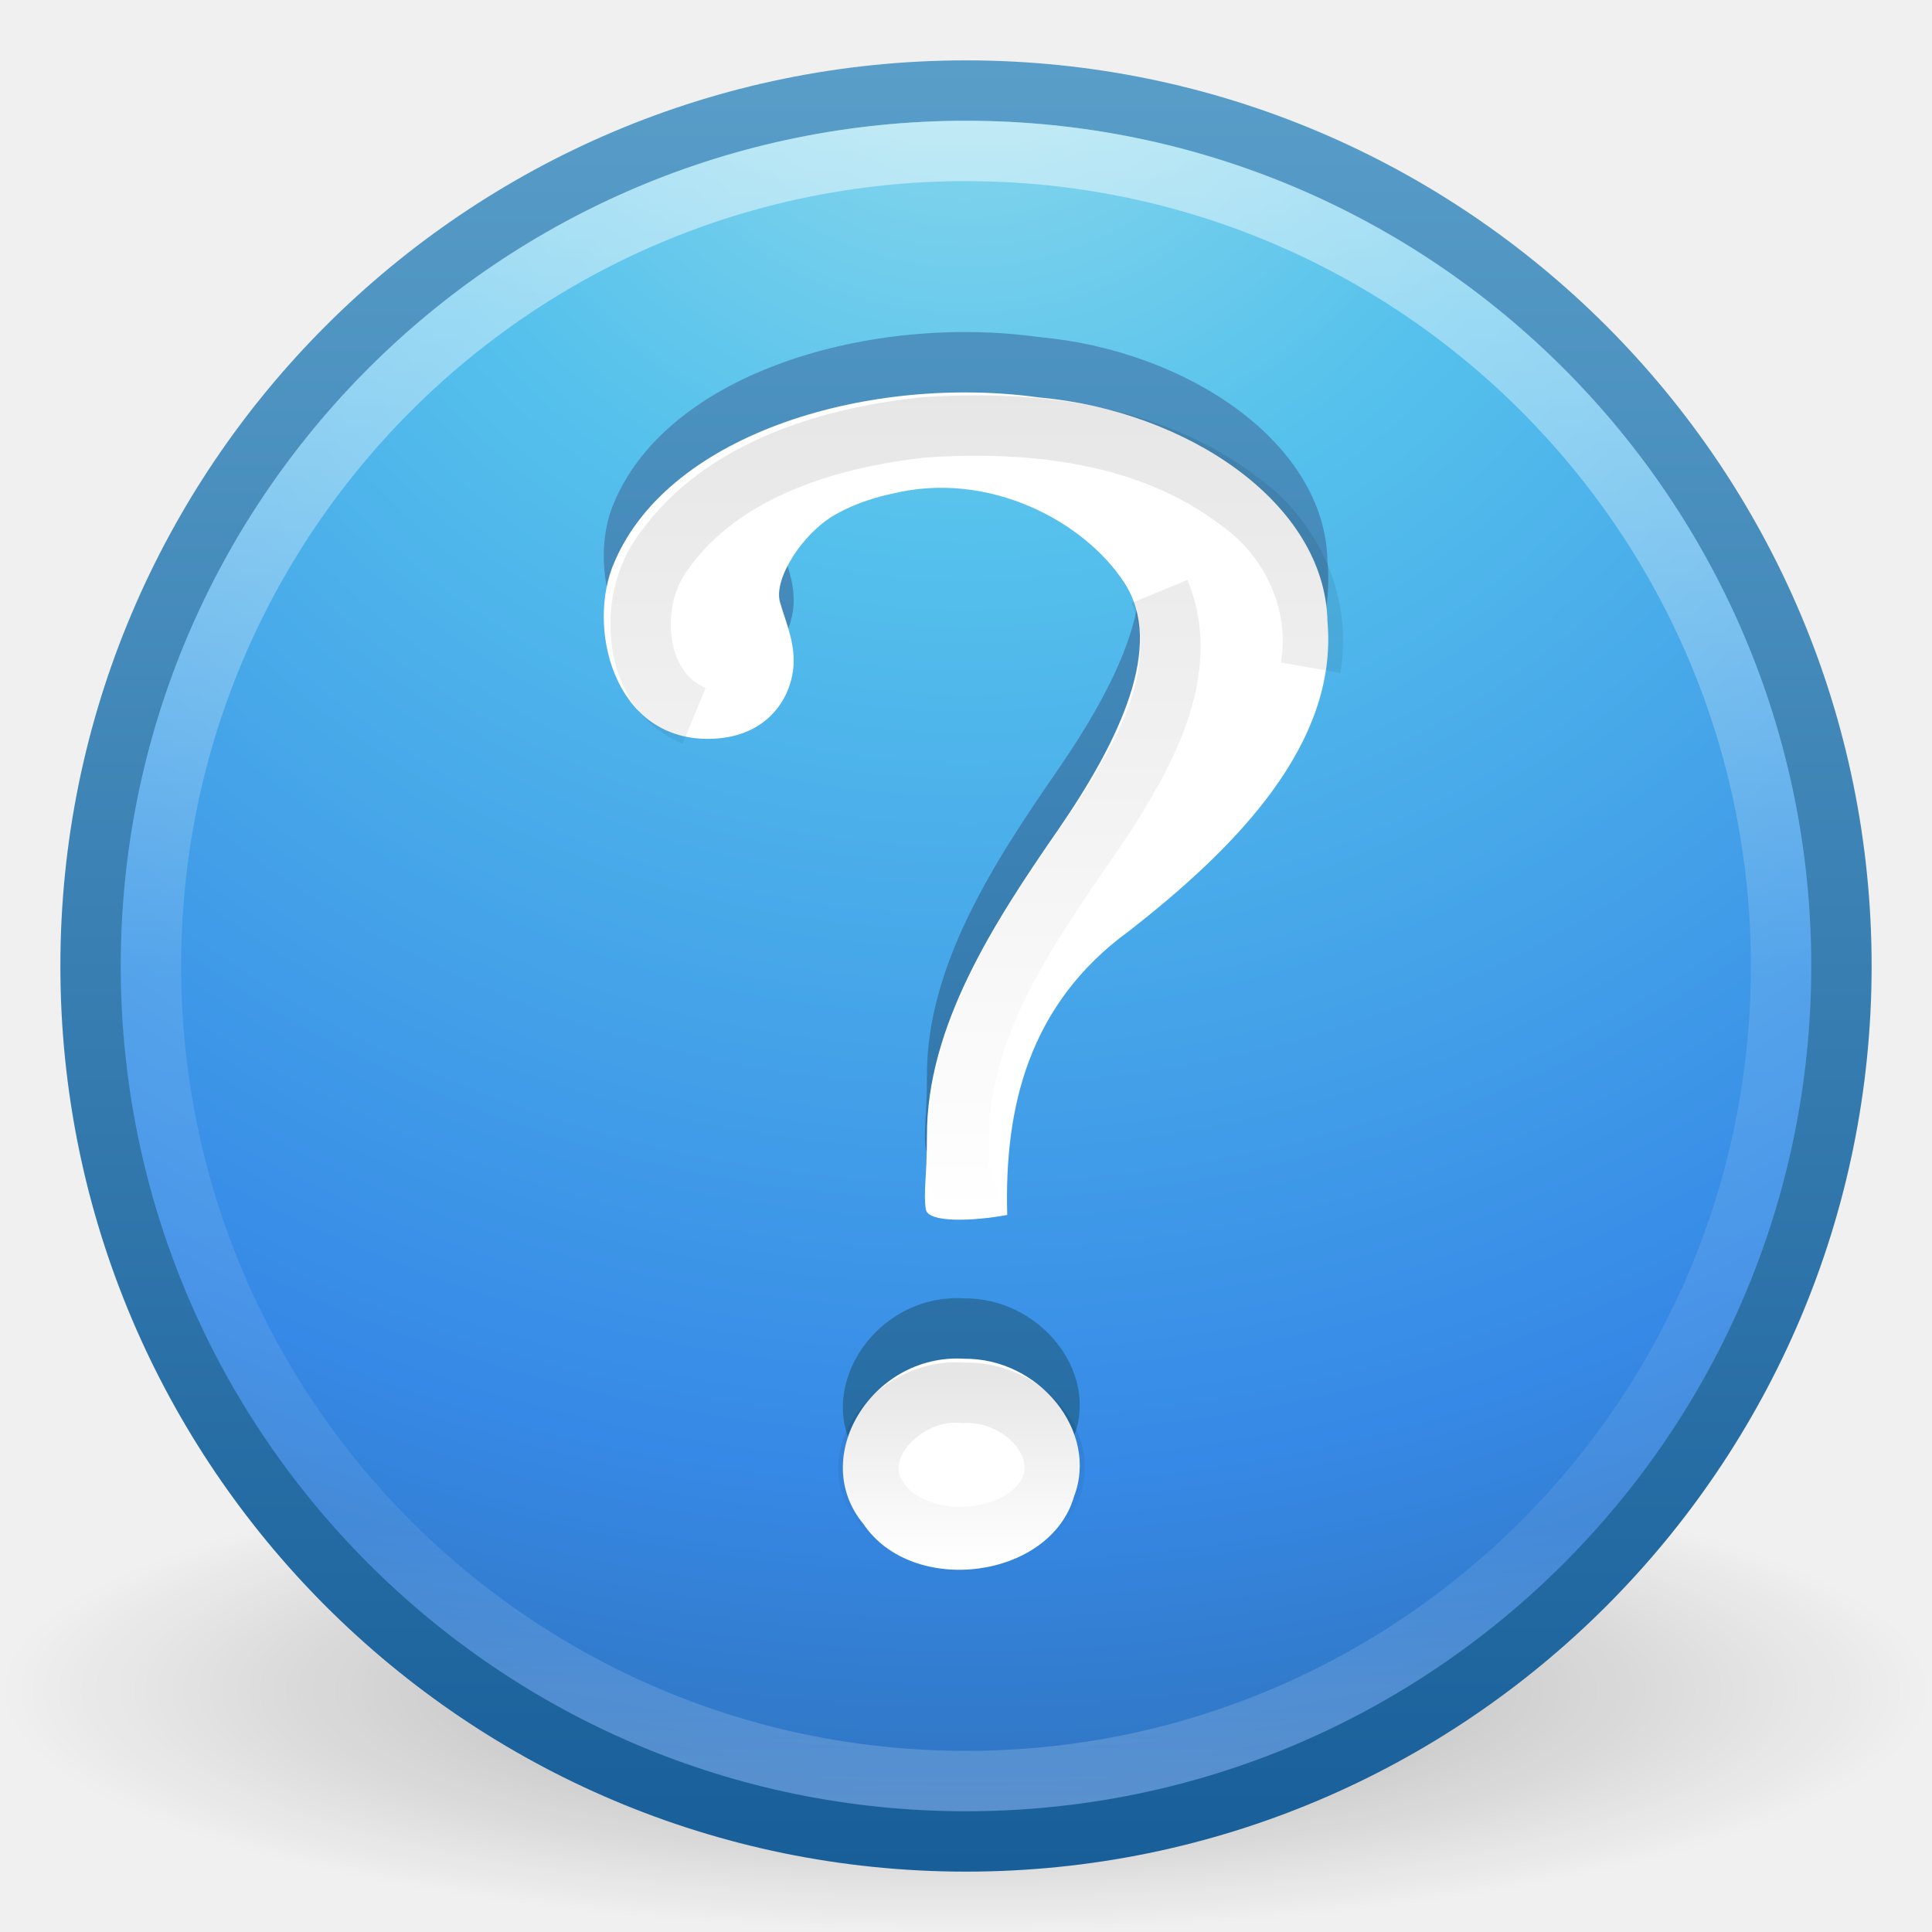
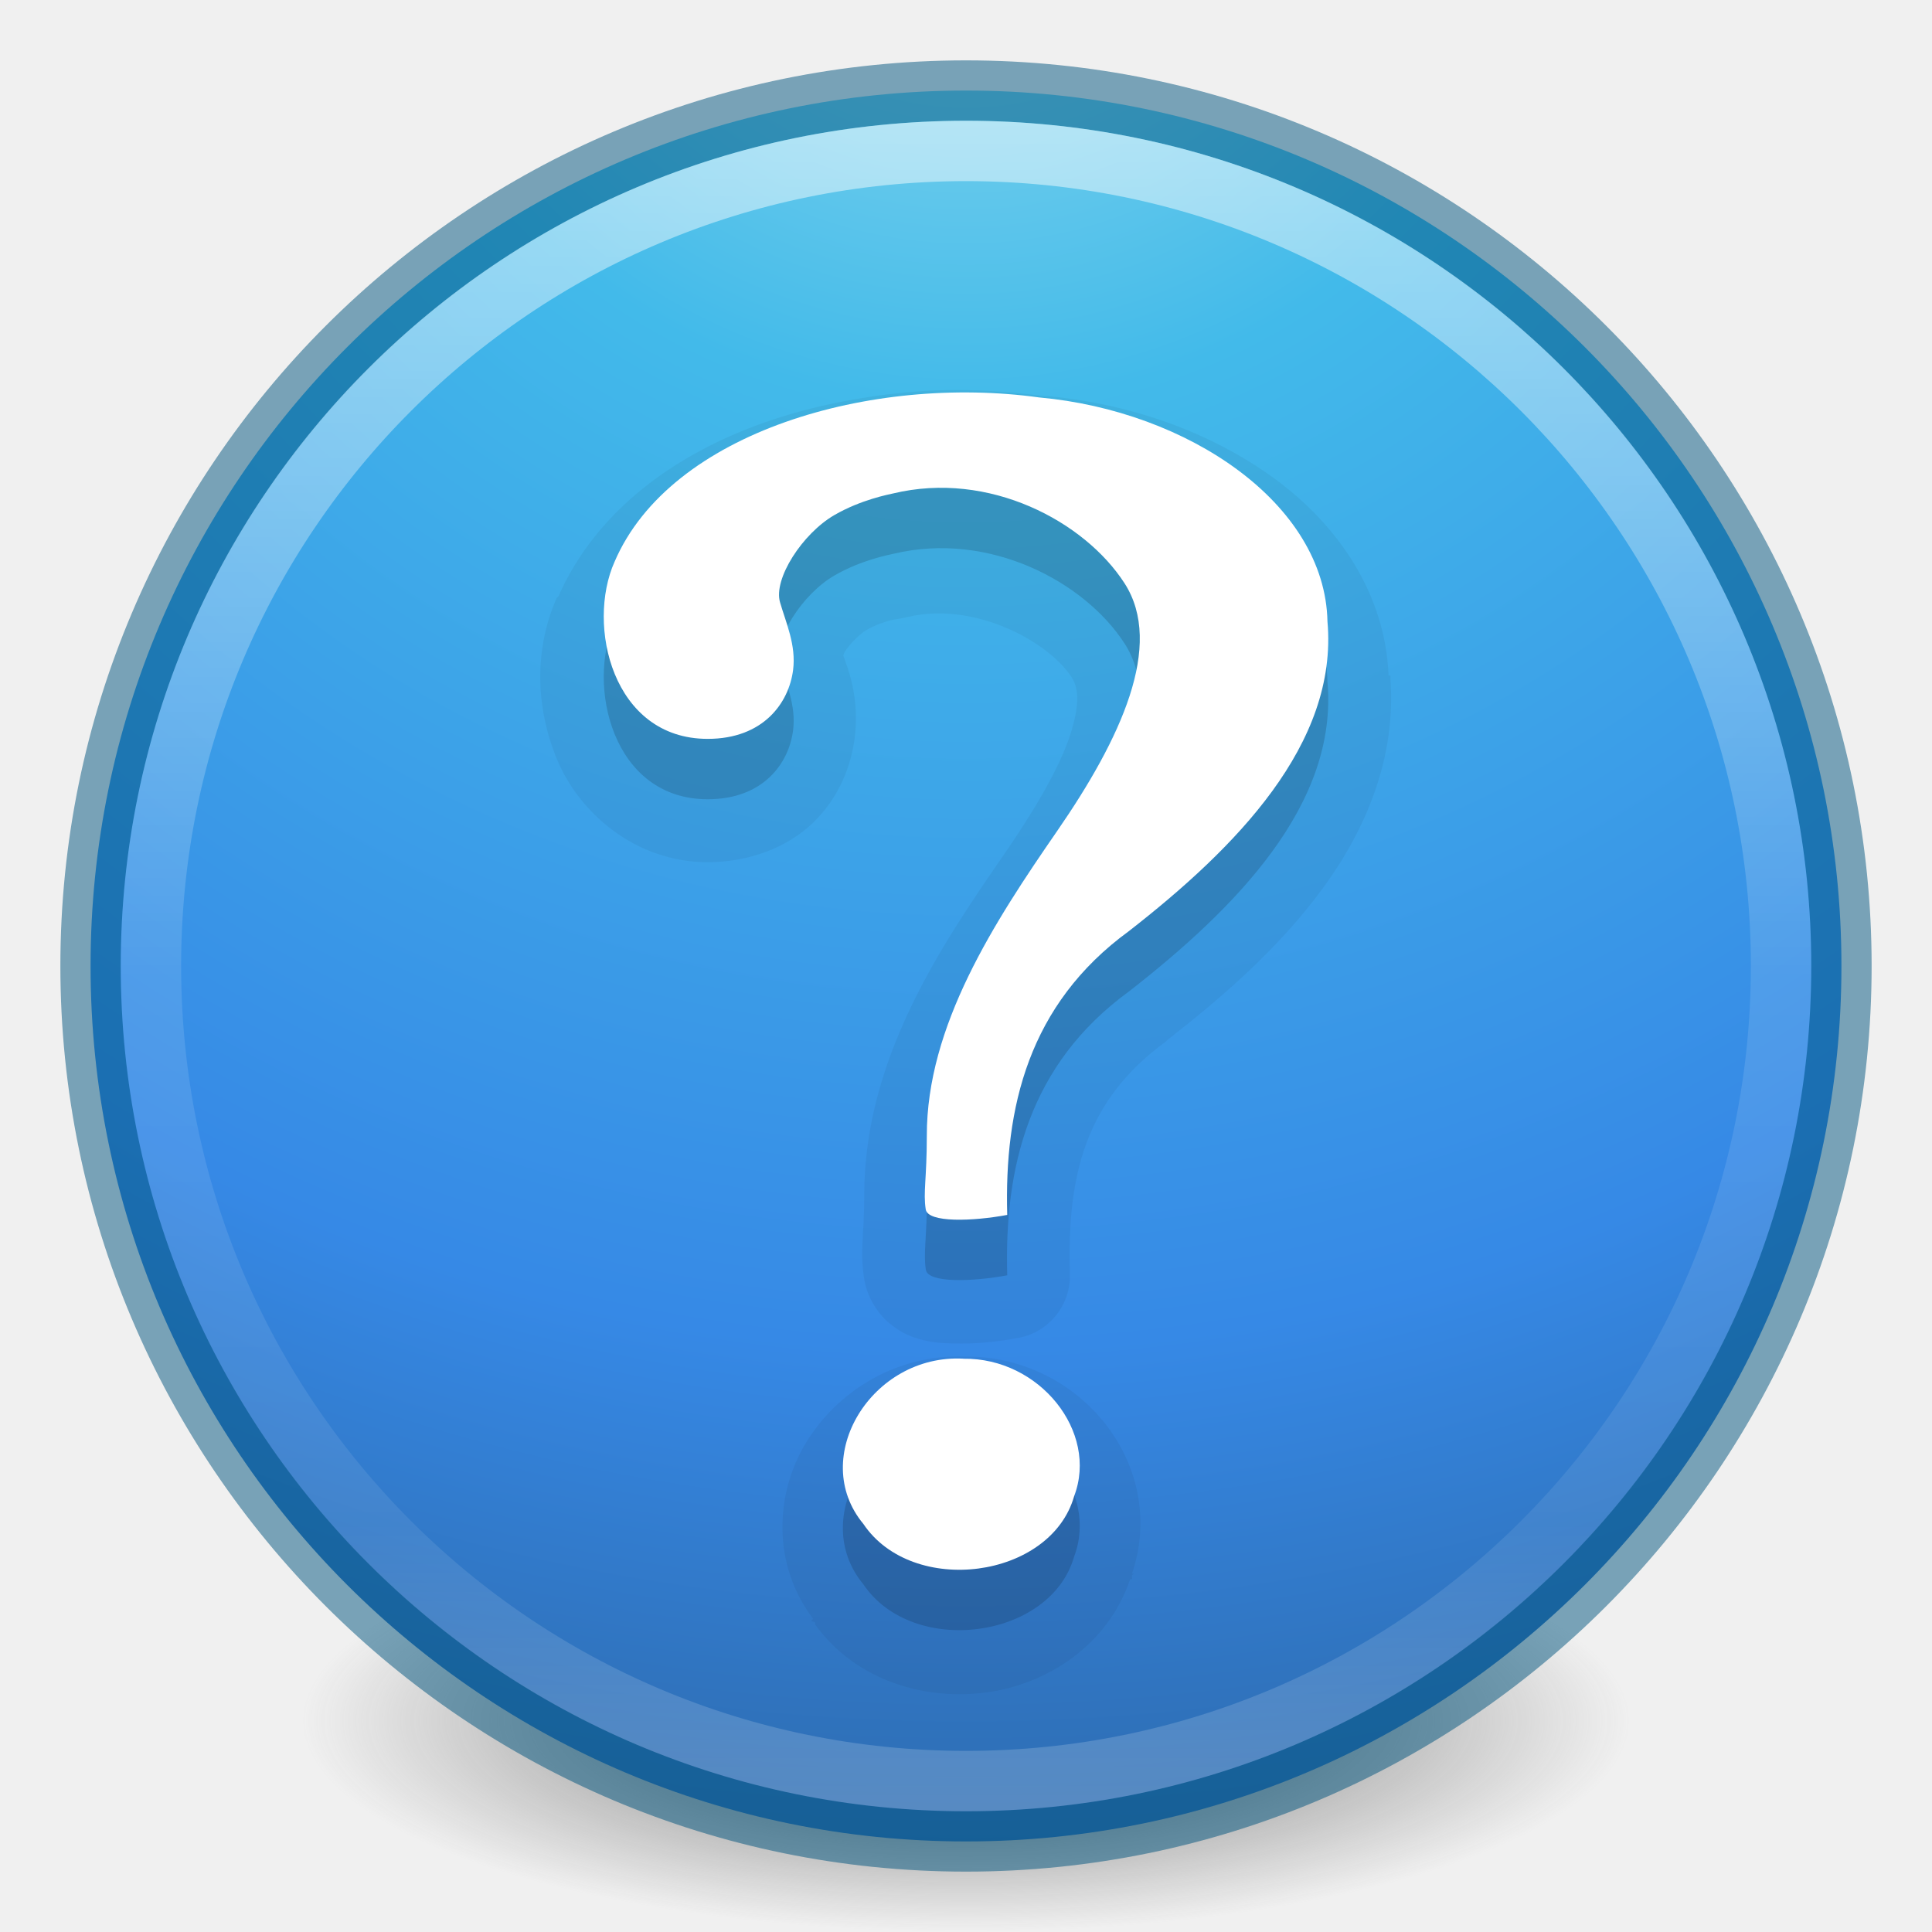
- <svg xmlns="http://www.w3.org/2000/svg" xmlns:xlink="http://www.w3.org/1999/xlink" version="1.1" width="32" height="32" id="svg3952">
-   <defs id="defs3954">
-     <linearGradient x1="24.693" y1="34.395" x2="24.693" y2="39.174" id="linearGradient3086" xlink:href="#linearGradient4661" gradientUnits="userSpaceOnUse" gradientTransform="matrix(0.7285648,0,0,0.6527565,-1.470635,0.3250478)" />
-     <linearGradient id="linearGradient4661">
-       <stop id="stop4663" style="stop-color:#000000;stop-opacity:1" offset="0" />
-       <stop id="stop4665" style="stop-color:#000000;stop-opacity:0" offset="1" />
+ <svg xmlns="http://www.w3.org/2000/svg" xmlns:xlink="http://www.w3.org/1999/xlink" version="1.1" width="32" height="32" id="svg4248">
+   <defs id="defs4250">
+     <linearGradient id="linearGradient2867-449-88-871-390-598-476-591-434-148-57-177-3-8-9">
+       <stop id="stop3750-8-9-6" style="stop-color:#90dbec;stop-opacity:1" offset="0" />
+       <stop id="stop3752-3-2-0" style="stop-color:#42baea;stop-opacity:1" offset="0.262" />
+       <stop id="stop3754-7-2-8" style="stop-color:#3689e6;stop-opacity:1" offset="0.705" />
+       <stop id="stop3756-9-3-2" style="stop-color:#2b63a0;stop-opacity:1" offset="1" />
    </linearGradient>
-     <linearGradient x1="24.693" y1="12.652" x2="24.693" y2="31.395" id="linearGradient3089" xlink:href="#linearGradient4661" gradientUnits="userSpaceOnUse" gradientTransform="matrix(0.7436587,0,0,0.7339756,-1.678348,-2.876854)" />
-     <linearGradient x1="16.667" y1="30.502" x2="16.667" y2="0.076" id="linearGradient3893" xlink:href="#linearGradient3707-319-631-407-324-3-8" gradientUnits="userSpaceOnUse" />
-     <linearGradient id="linearGradient3707-319-631-407-324-3-8">
-       <stop id="stop3760-7-3" style="stop-color:#185f9a;stop-opacity:1" offset="0" />
-       <stop id="stop3762-8-4" style="stop-color:#599ec9;stop-opacity:1" offset="1" />
+     <linearGradient id="linearGradient4011-4">
+       <stop id="stop4013-8" style="stop-color:#ffffff;stop-opacity:1" offset="0" />
+       <stop id="stop4015-5" style="stop-color:#ffffff;stop-opacity:0.235" offset="0.508" />
+       <stop id="stop4017-6" style="stop-color:#ffffff;stop-opacity:0.157" offset="0.835" />
+       <stop id="stop4019-1" style="stop-color:#ffffff;stop-opacity:0.392" offset="1" />
    </linearGradient>
-     <linearGradient x1="71.204" y1="6.238" x2="71.204" y2="44.341" id="linearGradient3096" xlink:href="#linearGradient4011" gradientUnits="userSpaceOnUse" gradientTransform="matrix(0.7297297,0,0,0.7297297,-36.34608,-2.50393)" />
-     <linearGradient id="linearGradient4011">
-       <stop id="stop4013" style="stop-color:#ffffff;stop-opacity:1" offset="0" />
-       <stop id="stop4015" style="stop-color:#ffffff;stop-opacity:0.235" offset="0.508" />
-       <stop id="stop4017" style="stop-color:#ffffff;stop-opacity:0.157" offset="0.835" />
-       <stop id="stop4019" style="stop-color:#ffffff;stop-opacity:0.392" offset="1" />
+     <linearGradient x1="71.204" y1="6.238" x2="71.204" y2="44.341" id="linearGradient3089" xlink:href="#linearGradient4011-4" gradientUnits="userSpaceOnUse" gradientTransform="matrix(0.7297297,0,0,0.7297297,-36.34607,-2.503931)" />
+     <radialGradient cx="3.972" cy="8.45" r="20" fx="3.972" fy="8.45" id="radialGradient3092" xlink:href="#linearGradient2867-449-88-871-390-598-476-591-434-148-57-177-3-8-9" gradientUnits="userSpaceOnUse" gradientTransform="matrix(0,1.767468,-1.869771,-4.8107771e-8,31.79921,-9.591062)" />
+     <linearGradient id="linearGradient3820-7-2-2">
+       <stop id="stop3822-2-6-36" style="stop-color:#3d3d3d;stop-opacity:1" offset="0" />
+       <stop id="stop3864-8-7-6" style="stop-color:#686868;stop-opacity:0.498" offset="0.5" />
+       <stop id="stop3824-1-2-4" style="stop-color:#686868;stop-opacity:0" offset="1" />
    </linearGradient>
-     <radialGradient cx="6.16" cy="8.45" r="20" fx="6.16" fy="8.45" id="radialGradient3099" xlink:href="#linearGradient2867-449-88-871-390-598-476-591-434-148-57-177-3-8" gradientUnits="userSpaceOnUse" gradientTransform="matrix(4.5367027e-8,1.763248,-1.865306,0,31.76149,-11.25105)" />
-     <linearGradient id="linearGradient2867-449-88-871-390-598-476-591-434-148-57-177-3-8">
-       <stop id="stop3750-8-9" style="stop-color:#90dbec;stop-opacity:1" offset="0" />
-       <stop id="stop3752-3-2" style="stop-color:#55c1ec;stop-opacity:1" offset="0.262" />
-       <stop id="stop3754-7-2" style="stop-color:#3689e6;stop-opacity:1" offset="0.705" />
-       <stop id="stop3756-9-3" style="stop-color:#2b63a0;stop-opacity:1" offset="1" />
-     </linearGradient>
-     <linearGradient x1="24" y1="44" x2="24" y2="3.899" id="linearGradient3101" xlink:href="#linearGradient3707-319-631-407-324-3-8" gradientUnits="userSpaceOnUse" gradientTransform="matrix(0.7436587,0,0,0.7436587,-1.847808,-1.84781)" />
-     <linearGradient id="linearGradient8838">
-       <stop id="stop8840" style="stop-color:#000000;stop-opacity:1" offset="0" />
-       <stop id="stop8842" style="stop-color:#000000;stop-opacity:0" offset="1" />
-     </linearGradient>
-     <radialGradient cx="62.625" cy="4.625" r="10.625" fx="62.625" fy="4.625" id="radialGradient3950" xlink:href="#linearGradient8838" gradientUnits="userSpaceOnUse" gradientTransform="matrix(1.505882,0,0,0.37647,-78.30589,26.25882)" />
+     <radialGradient cx="99.157" cy="186.171" r="62.769" fx="99.157" fy="186.171" id="radialGradient3315" xlink:href="#linearGradient3820-7-2-2" gradientUnits="userSpaceOnUse" gradientTransform="matrix(0.1752454,0,0,0.05575992,-1.37681,18.11857)" />
  </defs>
-   <g id="layer1">
-     <path d="m 32,28 c 0,2.209 -7.163,4 -16,4 C 7.163,32 -3.2e-6,30.209 -3.2e-6,28 c 0,-2.209 7.163,-4 16,-4 8.837,0 16,1.791 16,4 l 0,0 z" id="path8836" style="opacity:0.3;fill:url(#radialGradient3950);fill-opacity:1;fill-rule:evenodd;stroke:none;stroke-width:1;marker:none;visibility:visible;display:inline;overflow:visible" />
-     <path d="M 16,1.5 C 7.999,1.5 1.5,7.999 1.5,16 1.5,24.001 7.999,30.5 16,30.5 24.001,30.5 30.5,24.001 30.5,16 c 0,-8.001 -6.499,-14.5 -14.5,-14.5 z" id="path2555-7" style="color:#000000;fill:url(#radialGradient3099);fill-opacity:1;fill-rule:nonzero;stroke:url(#linearGradient3101);stroke-width:1;stroke-linecap:round;stroke-linejoin:round;stroke-miterlimit:4;stroke-opacity:1;stroke-dasharray:none;stroke-dashoffset:0;marker:none;visibility:visible;display:inline;overflow:visible;enable-background:accumulate" />
-     <path d="M 29.5,16 C 29.5,23.456 23.455,29.5 16,29.5 8.544,29.5 2.5,23.456 2.5,16 2.5,8.544 8.544,2.5 16,2.5 23.455,2.5 29.5,8.544 29.5,16 l 0,0 z" id="path8655-6" style="opacity:0.5;color:#000000;fill:none;stroke:url(#linearGradient3096);stroke-width:1;stroke-linecap:round;stroke-linejoin:round;stroke-miterlimit:4;stroke-opacity:1;stroke-dasharray:none;stroke-dashoffset:0;marker:none;visibility:visible;display:inline;overflow:visible;enable-background:accumulate" />
-     <path d="m 16.683,19.123 c -0.05,-1.769 0.347,-3.486 2.018,-4.703 1.765,-1.376 3.466,-3.097 3.286,-5.126 -0.039,-1.957 -2.319,-3.49 -4.776,-3.711 -2.763,-0.383 -6.107,0.564 -7.032,2.722 -0.47,1.05 -0.034,2.933 1.542,2.933 0.922,0 1.345,-0.595 1.415,-1.14 0.053,-0.412 -0.117,-0.78 -0.216,-1.121 -0.114,-0.388 0.372,-1.14 0.902,-1.446 0.442,-0.256 0.905,-0.342 0.973,-0.358 1.589,-0.382 3.172,0.462 3.833,1.488 0.661,1.026 -0.067,2.583 -1.112,4.097 -1.046,1.514 -2.168,3.234 -2.163,5.06 0,0.695 -0.062,0.932 -0.018,1.213 0.035,0.225 0.779,0.198 1.349,0.092 z m -0.725,2.381 c -1.519,-0.082 -2.57,1.639 -1.658,2.737 0.815,1.211 3.1,0.912 3.491,-0.459 0.407,-1.067 -0.573,-2.295 -1.834,-2.277 l -1e-6,1e-6 z" id="path9053" style="font-size:72px;font-style:normal;font-weight:bold;fill:url(#linearGradient3893);fill-opacity:1;stroke:none;font-family:Standard Symbols L" />
-     <path d="m 16.683,20.123 c -0.05,-1.769 0.347,-3.486 2.018,-4.703 1.765,-1.376 3.466,-3.097 3.286,-5.126 -0.039,-1.957 -2.319,-3.49 -4.776,-3.711 -2.763,-0.383 -6.107,0.564 -7.032,2.722 -0.47,1.05 -0.034,2.933 1.542,2.933 0.922,0 1.345,-0.595 1.415,-1.14 0.053,-0.412 -0.117,-0.78 -0.216,-1.121 -0.114,-0.388 0.372,-1.14 0.902,-1.446 0.442,-0.256 0.905,-0.342 0.973,-0.358 1.589,-0.382 3.172,0.462 3.833,1.488 0.661,1.026 -0.067,2.583 -1.112,4.097 -1.046,1.514 -2.168,3.234 -2.163,5.06 0,0.695 -0.062,0.932 -0.018,1.213 0.035,0.225 0.779,0.198 1.349,0.092 z m -0.725,2.381 c -1.519,-0.082 -2.57,1.639 -1.658,2.737 0.815,1.211 3.1,0.912 3.491,-0.459 0.407,-1.067 -0.573,-2.295 -1.834,-2.277 l -1e-6,1e-6 z" id="path3298" style="font-size:72px;font-style:normal;font-weight:bold;fill:#ffffff;fill-opacity:1;stroke:none;font-family:Standard Symbols L" />
-     <path d="m 19.207,9.796 c 0.537,1.305 -0.241,2.672 -0.936,3.759 -1.13,1.663 -2.497,3.438 -2.383,5.55 -0.119,0.498 0.093,0.73 0.606,0.542 m 5.214,-8.588 C 21.894,9.99 21.39,8.898 20.497,8.281 19.038,7.174 17.091,6.957 15.31,7.078 c -1.664,0.177 -3.498,0.748 -4.427,2.222 -0.482,0.813 -0.356,2.157 0.613,2.557" id="path4678" style="font-size:72px;font-style:normal;font-weight:bold;opacity:0.1;fill:none;stroke:url(#linearGradient3089);stroke-width:1;stroke-opacity:1;font-family:Standard Symbols L" />
-     <path d="m 15.947,23.07 c -0.99,-0.096 -1.988,0.977 -1.38,1.787 0.605,0.865 2.312,0.776 2.806,-0.135 0.394,-0.825 -0.486,-1.698 -1.426,-1.652 z" id="path4669" style="font-size:72px;font-style:normal;font-weight:bold;opacity:0.1;fill:none;stroke:url(#linearGradient3086);stroke-width:1;stroke-opacity:1;font-family:Standard Symbols L" />
-   </g>
+   <path d="m 27,28.499 a 11,3.5 0 1 1 -22,0 11,3.5 0 1 1 22,0 z" id="path3818-0-2" style="fill:url(#radialGradient3315);fill-opacity:1;stroke:none" />
+   <path d="M 16,1.5 C 7.999,1.5 1.5,7.999 1.5,16 1.5,24.001 7.999,30.5 16,30.5 24.001,30.5 30.5,24.001 30.5,16 30.5,7.999 24.001,1.5 16,1.5 z" id="path2555" style="color:#000000;fill:url(#radialGradient3092);fill-opacity:1;fill-rule:nonzero;stroke:none;stroke-width:1;marker:none;visibility:visible;display:inline;overflow:visible;enable-background:accumulate" />
+   <path d="M 16,1.5 C 7.999,1.5 1.5,7.999 1.5,16 1.5,24.001 7.999,30.5 16,30.5 24.001,30.5 30.5,24.001 30.5,16 30.5,7.999 24.001,1.5 16,1.5 z" id="path2555-6" style="opacity:0.5;color:#000000;fill:#000000;fill-opacity:0;fill-rule:nonzero;stroke:#00537d;stroke-width:1;stroke-linecap:round;stroke-linejoin:round;stroke-miterlimit:4;stroke-opacity:1;stroke-dasharray:none;stroke-dashoffset:0;marker:none;visibility:visible;display:inline;overflow:visible;enable-background:accumulate" />
+   <path d="m 29.5,16 c 0,7.456 -6.045,13.5 -13.5,13.5 C 8.544,29.5 2.5,23.456 2.5,16 2.5,8.544 8.544,2.5 16,2.5 23.455,2.5 29.5,8.544 29.5,16 l 0,0 z" id="path8655" style="opacity:0.5;color:#000000;fill:none;stroke:url(#linearGradient3089);stroke-width:1;stroke-linecap:round;stroke-linejoin:round;stroke-miterlimit:4;stroke-opacity:1;stroke-dasharray:none;stroke-dashoffset:0;marker:none;visibility:visible;display:inline;overflow:visible;enable-background:accumulate" />
+   <path d="M 15,6.5 C 14.205,6.576 13.394,6.739 12.656,7 11.194,7.516 9.879,8.452 9.25,9.875 c -0.006,0.014 -0.025,0.017 -0.031,0.031 -0.366,0.838 -0.356,1.779 0,2.656 0.36,0.887 1.295,1.719 2.5,1.719 0.692,0 1.328,-0.247 1.75,-0.656 0.422,-0.409 0.626,-0.924 0.688,-1.406 0.099,-0.773 -0.183,-1.303 -0.25,-1.531 0.108,0.368 0.004,0.234 0.094,0.094 0.09,-0.14 0.275,-0.304 0.344,-0.344 0.122,-0.071 0.253,-0.121 0.375,-0.156 0.122,-0.035 0.097,-0.011 0.312,-0.062 1.102,-0.265 2.334,0.403 2.719,1 0.104,0.162 0.148,0.426 -0.031,0.969 -0.179,0.543 -0.6,1.254 -1.094,1.969 -1.059,1.533 -2.318,3.403 -2.312,5.656 0,0.651 -0.075,0.898 0,1.375 0.048,0.306 0.237,0.577 0.406,0.719 0.169,0.141 0.313,0.209 0.438,0.25 0.248,0.082 0.437,0.088 0.625,0.094 0.376,0.012 0.744,-0.029 1.094,-0.094 a 1.045,1.045 0 0 0 0.844,-1.062 C 17.674,19.493 17.962,18.233 19.312,17.25 a 1.045,1.045 0 0 0 0.031,-0.031 c 0.919,-0.716 1.838,-1.515 2.562,-2.5 0.713,-0.969 1.221,-2.161 1.125,-3.469 -4.23e-4,-0.021 7.9e-4,-0.042 0,-0.062 l -0.031,0 c -0.054,-1.348 -0.829,-2.481 -1.875,-3.25 -1.049,-0.771 -2.362,-1.24 -3.75,-1.375 -0.02,-0.003 -0.042,0.003 -0.062,0 C 16.555,6.462 15.774,6.426 15,6.5 z m 0.969,15.969 c -1.141,-0.037 -2.112,0.587 -2.625,1.438 -0.507,0.841 -0.56,2.006 0.125,2.906 l -0.031,0.031 c 0.014,0.021 0.048,0.011 0.062,0.031 0.004,0.006 -0.004,0.026 0,0.031 0.688,0.949 1.842,1.261 2.844,1.125 0.994,-0.135 2.003,-0.773 2.375,-1.875 l 0.031,0 c 0.008,-0.021 -0.007,-0.041 0,-0.062 0.005,-0.015 0.027,-0.016 0.031,-0.031 l -0.031,0 c 0.603,-1.778 -0.834,-3.579 -2.719,-3.594 -0.022,-1.69e-4 -0.041,-3.07e-4 -0.062,0 z" id="path4011" style="font-size:72px;font-style:normal;font-weight:bold;opacity:0.05;color:#000000;fill:#000000;fill-opacity:1;fill-rule:nonzero;stroke:none;stroke-width:1;marker:none;visibility:visible;display:inline;overflow:visible;enable-background:accumulate;font-family:Standard Symbols L" />
+   <path d="m 16.683,21.123 c -0.05,-1.769 0.347,-3.486 2.018,-4.703 1.765,-1.376 3.466,-3.097 3.286,-5.126 -0.039,-1.957 -2.319,-3.49 -4.776,-3.711 -2.763,-0.383 -6.107,0.564 -7.032,2.722 -0.47,1.05 -0.034,2.933 1.542,2.933 0.922,0 1.345,-0.595 1.415,-1.14 0.053,-0.412 -0.117,-0.78 -0.216,-1.121 -0.114,-0.388 0.372,-1.14 0.902,-1.446 0.442,-0.256 0.905,-0.342 0.973,-0.358 1.589,-0.382 3.172,0.462 3.833,1.488 0.661,1.026 -0.067,2.583 -1.112,4.097 -1.046,1.514 -2.168,3.234 -2.163,5.06 0,0.695 -0.062,0.932 -0.018,1.213 0.035,0.225 0.779,0.198 1.349,0.092 z m -0.725,2.381 c -1.519,-0.082 -2.57,1.639 -1.658,2.737 0.815,1.211 3.1,0.912 3.491,-0.459 0.407,-1.067 -0.573,-2.295 -1.834,-2.277 l -1e-6,1e-6 z" id="path3298-5" style="font-size:72px;font-style:normal;font-weight:bold;opacity:0.15;color:#000000;fill:#000000;fill-opacity:1;fill-rule:nonzero;stroke:none;stroke-width:1;marker:none;visibility:visible;display:inline;overflow:visible;enable-background:accumulate;font-family:Standard Symbols L" />
+   <path d="m 16.683,20.123 c -0.05,-1.769 0.347,-3.486 2.018,-4.703 1.765,-1.376 3.466,-3.097 3.286,-5.126 -0.039,-1.957 -2.319,-3.49 -4.776,-3.711 -2.763,-0.383 -6.107,0.564 -7.032,2.722 -0.47,1.05 -0.034,2.933 1.542,2.933 0.922,0 1.345,-0.595 1.415,-1.14 0.053,-0.412 -0.117,-0.78 -0.216,-1.121 C 12.805,9.589 13.291,8.837 13.82,8.531 c 0.442,-0.256 0.905,-0.342 0.973,-0.358 1.589,-0.382 3.172,0.462 3.833,1.488 0.661,1.026 -0.067,2.583 -1.112,4.097 -1.046,1.514 -2.168,3.234 -2.163,5.06 0,0.695 -0.062,0.932 -0.018,1.213 0.035,0.225 0.779,0.198 1.349,0.092 z m -0.725,2.381 c -1.519,-0.082 -2.57,1.639 -1.658,2.737 0.815,1.211 3.1,0.912 3.491,-0.459 0.407,-1.067 -0.573,-2.295 -1.834,-2.277 l -1e-6,1e-6 z" id="path3298" style="font-size:72px;font-style:normal;font-weight:bold;fill:#ffffff;fill-opacity:1;stroke:none;font-family:Standard Symbols L" />
</svg>
